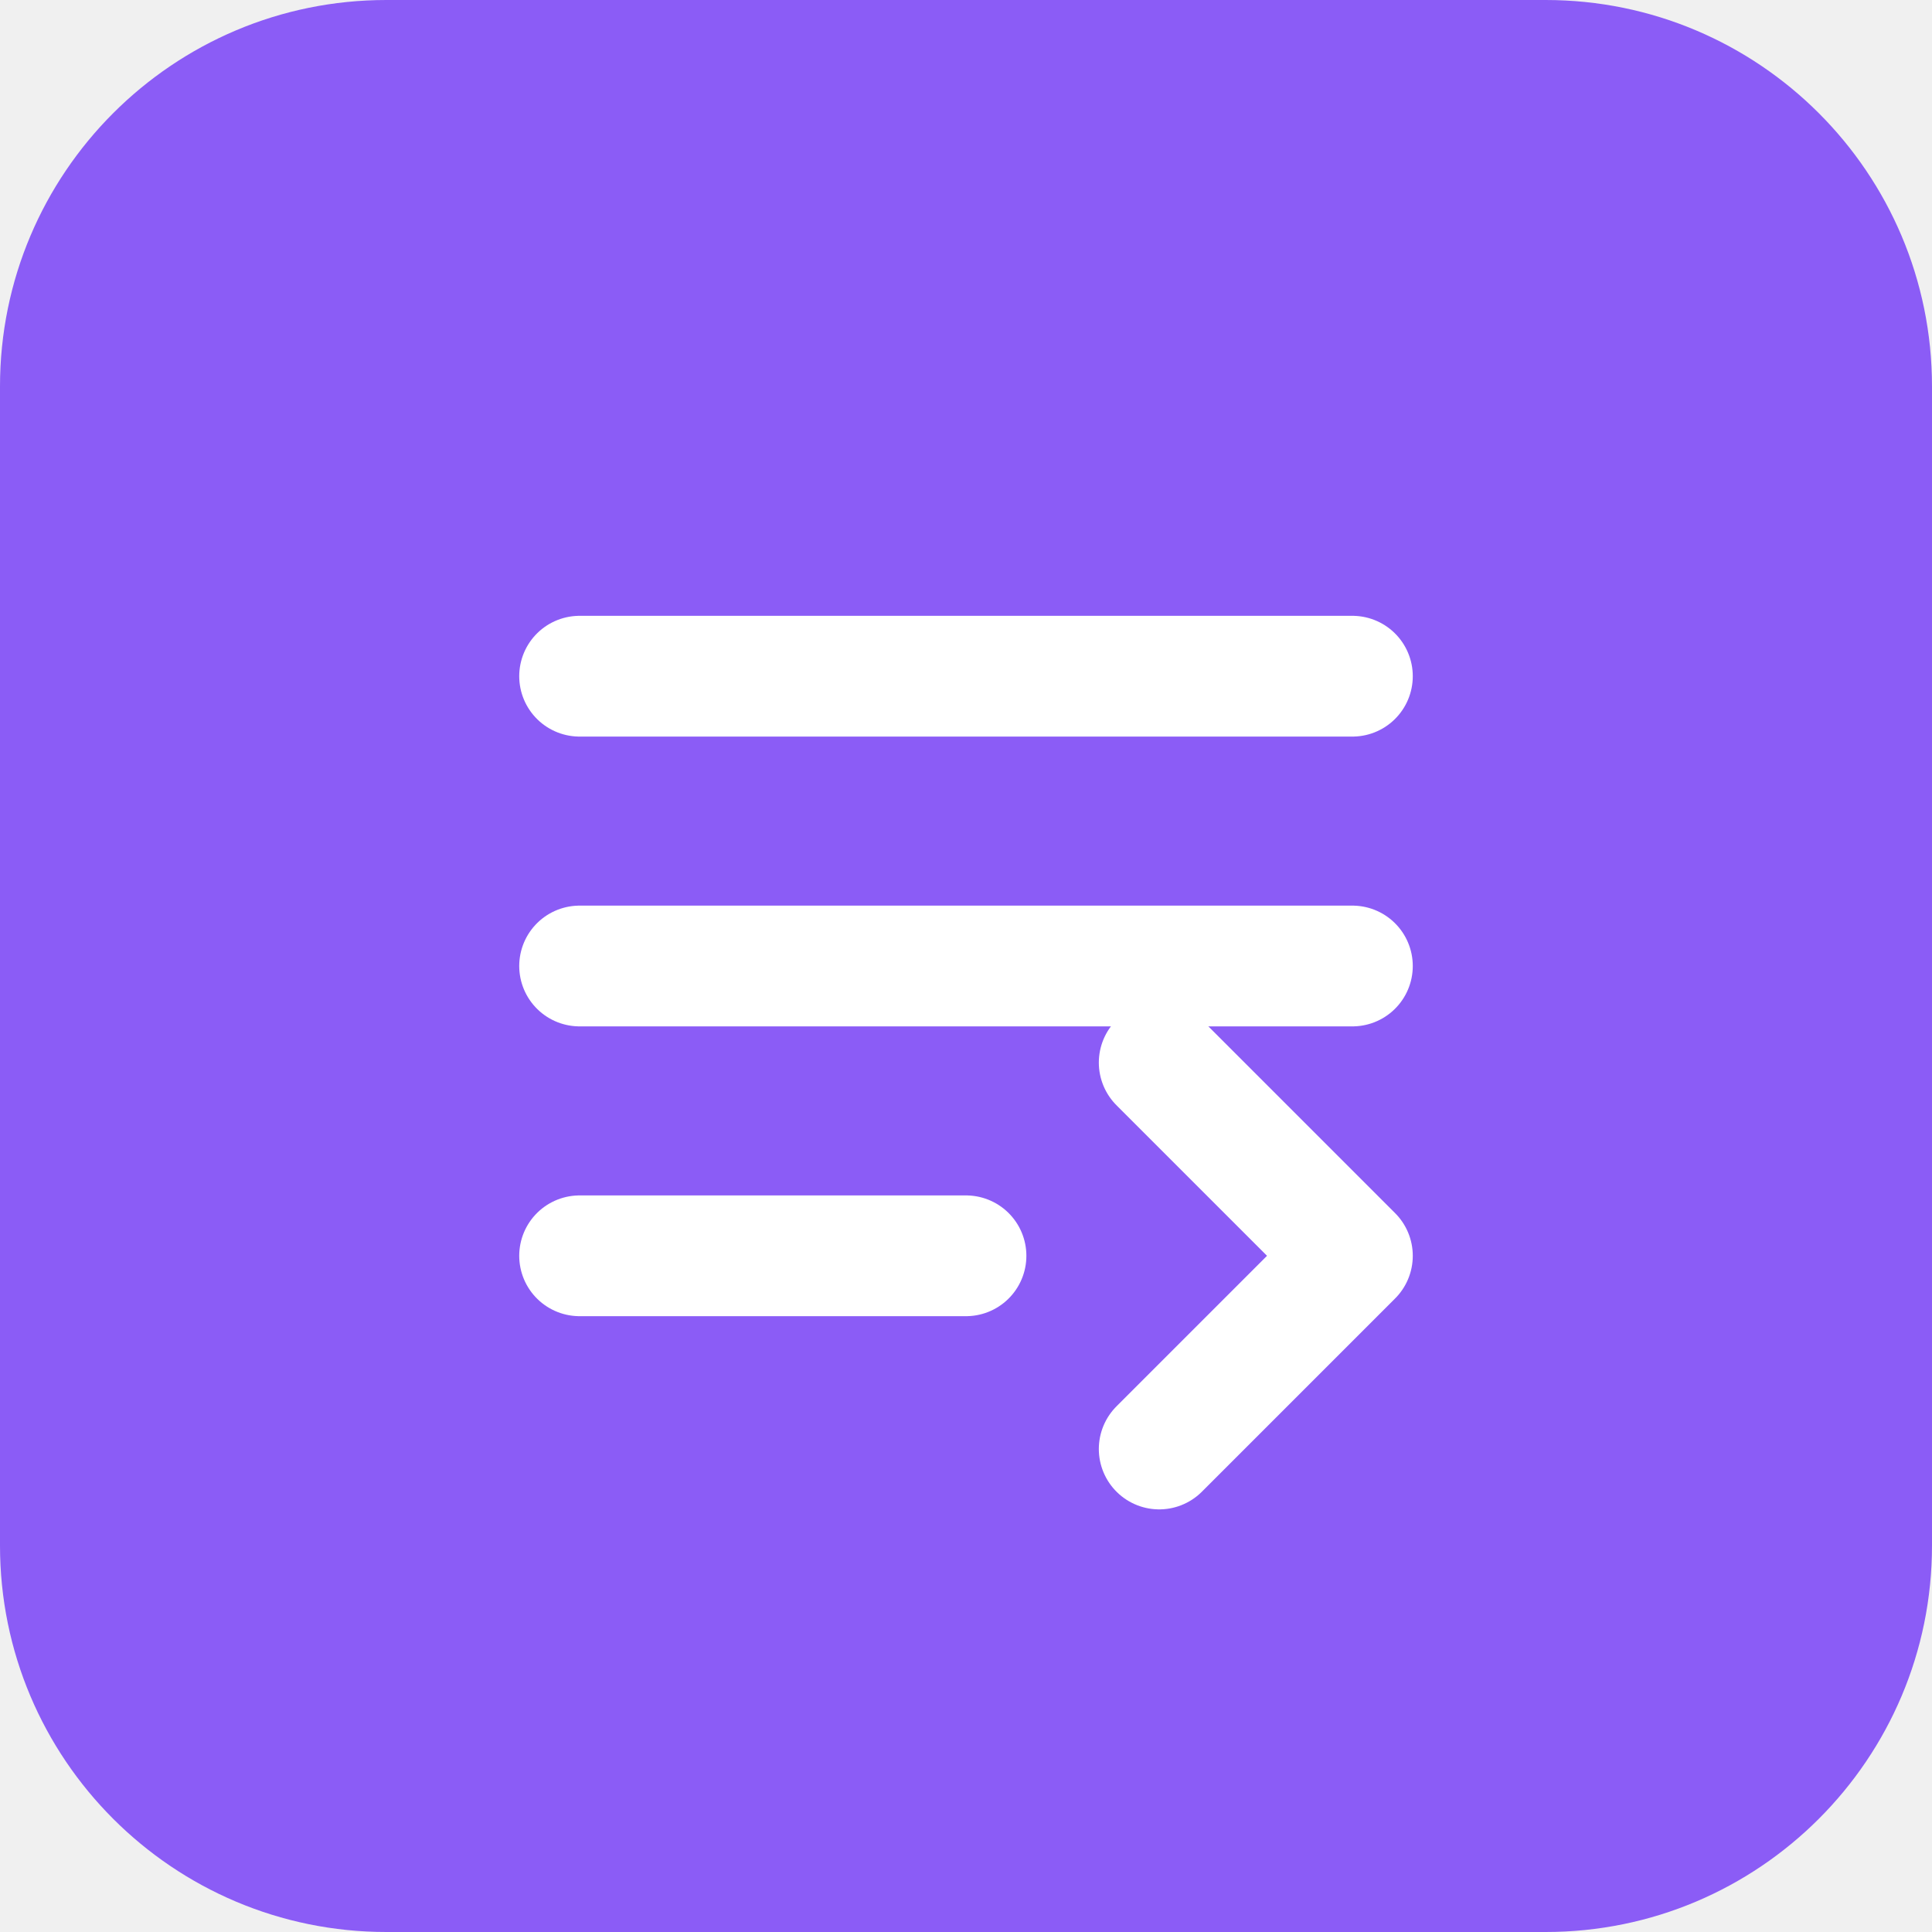
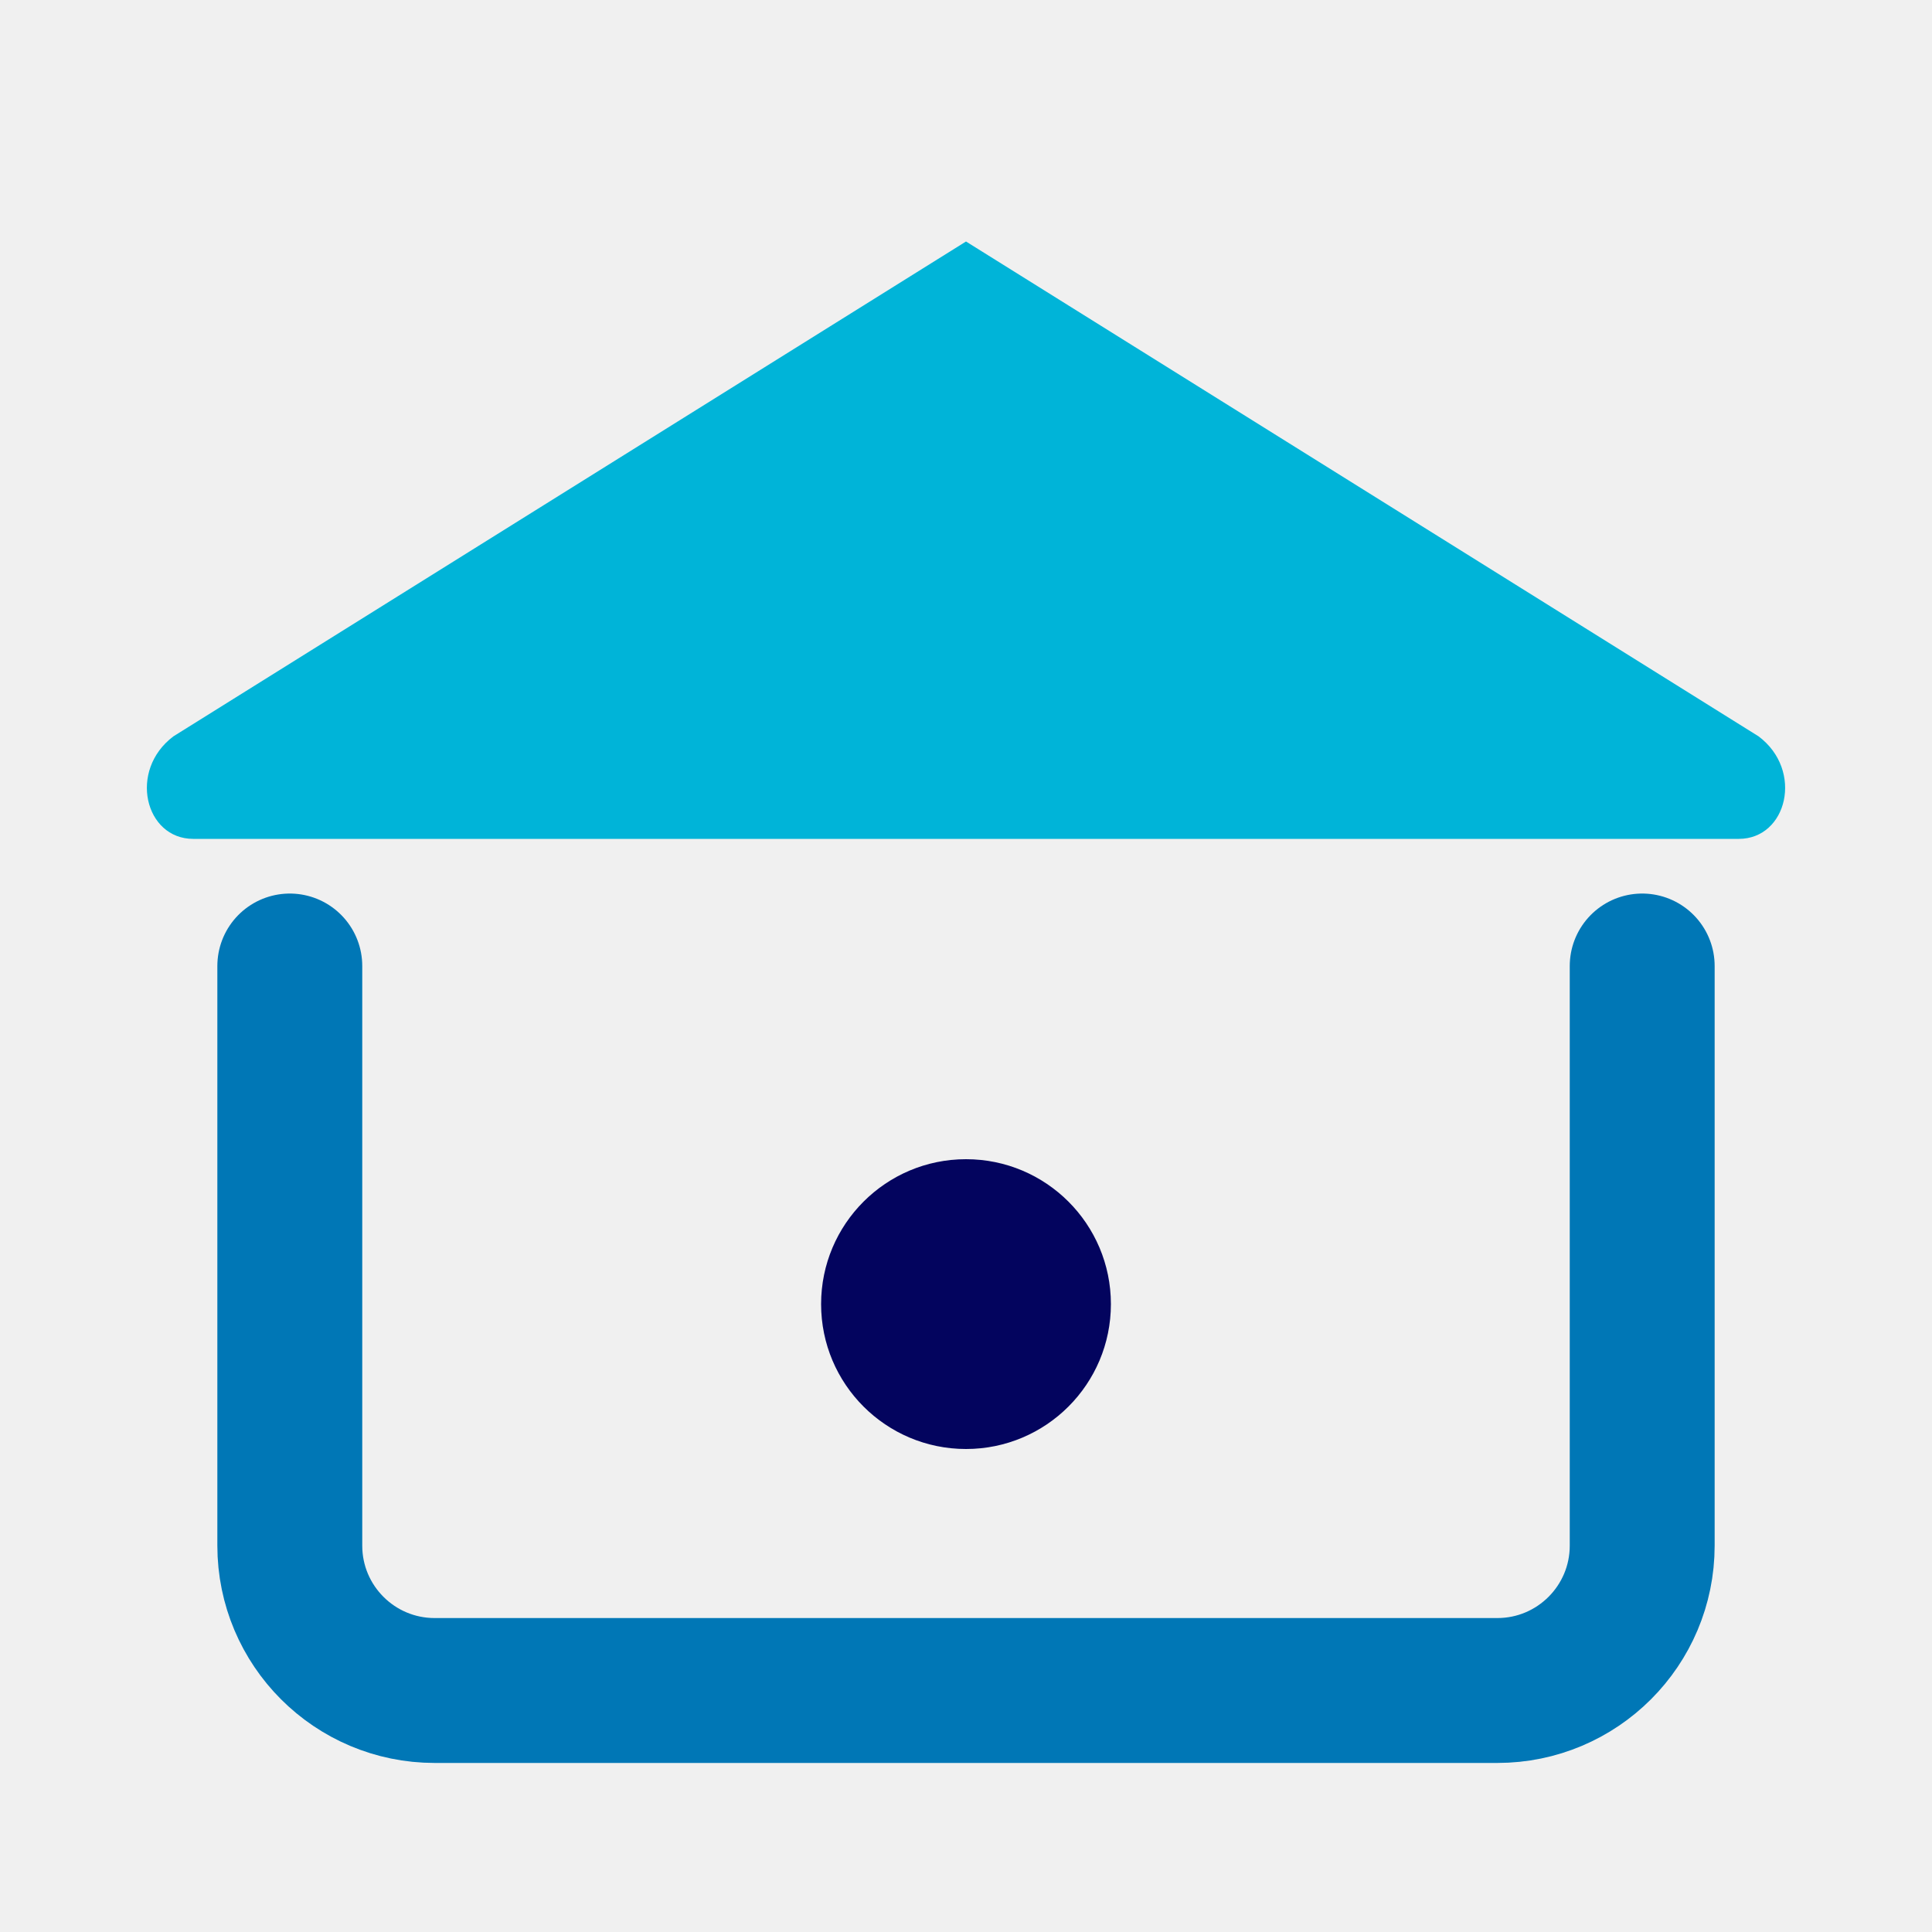
<svg xmlns="http://www.w3.org/2000/svg" width="40" height="40" viewBox="0 0 40 40" fill="none">
-   <rect width="40" height="40" rx="8" fill="#8B5CF6" />
-   <path d="M12 14H28M12 20H28M12 26H20" stroke="white" stroke-width="2.5" stroke-linecap="round" stroke-linejoin="round" />
-   <path d="M28 26L24 22M28 26L24 30" stroke="white" stroke-width="2.5" stroke-linecap="round" stroke-linejoin="round" />
+   <path d="M20 5L36.409 15.245C37.349 15.95 37 17.368 36 17.368H4C3 17.368 2.651 15.95 3.591 15.245L20 5Z" fill="#00B4D8" />
+   <path d="M6 20V32C6 33.657 7.343 35 9 35H31C32.657 35 34 33.657 34 32V20" stroke="#0077B6" stroke-width="3" stroke-linecap="round" />
+   <circle cx="20" cy="27" r="3" fill="#03045E" />
</svg>
